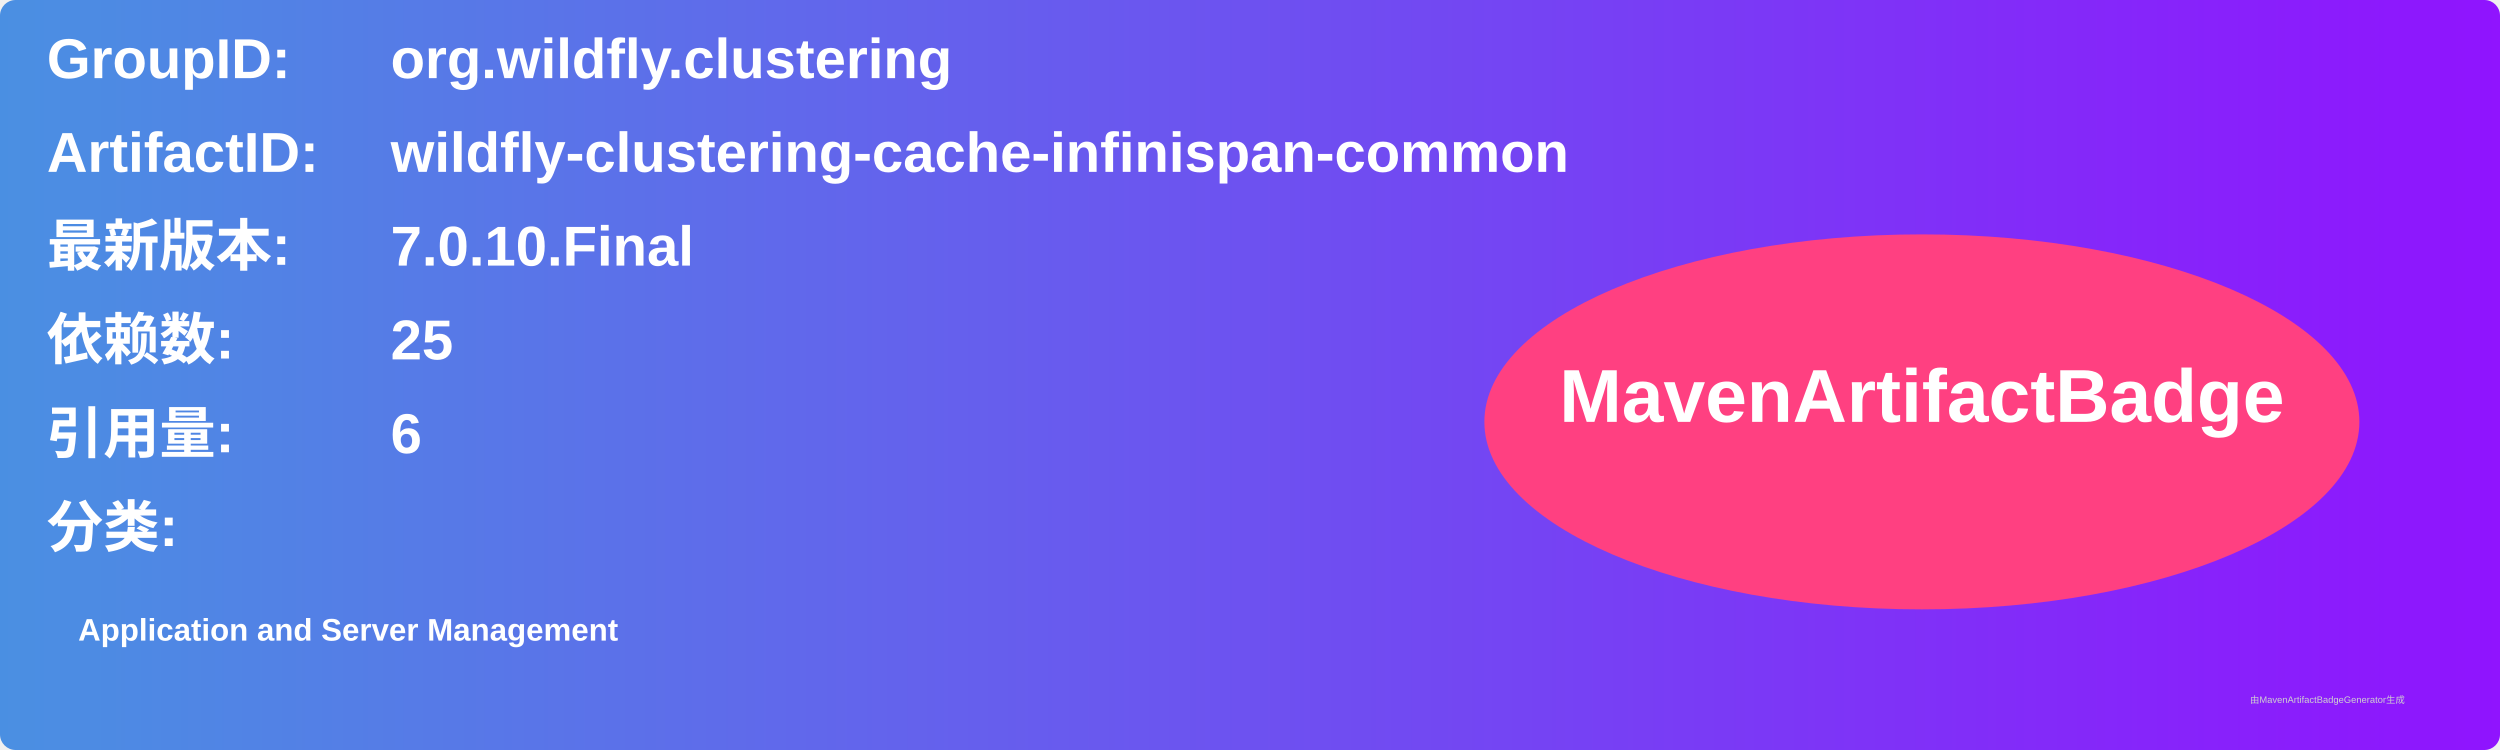
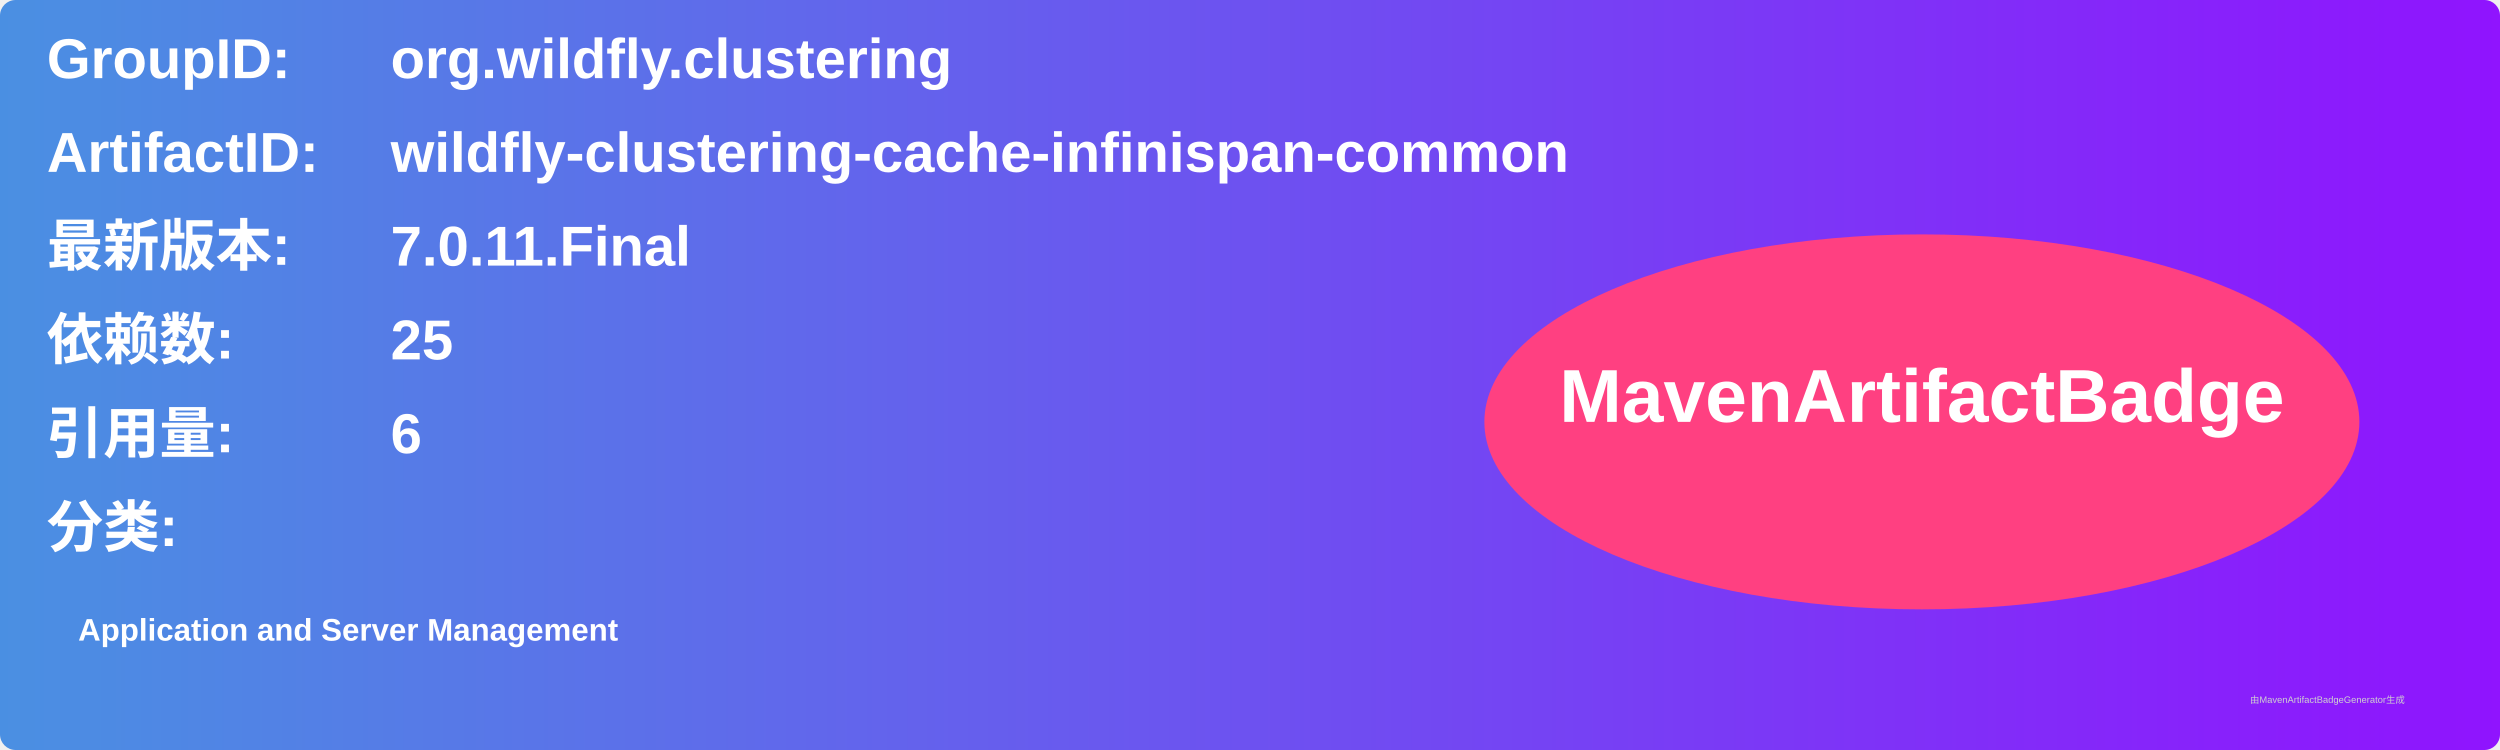
<svg xmlns="http://www.w3.org/2000/svg" width="800" height="240" viewBox="0 0 800 240">
  <linearGradient id="grad" x1="0%" y1="0%" x2="100%" y2="0%">
    <stop offset="0%" stop-color="#4a90e2" />
    <stop offset="100%" stop-color="#9013fe" />
  </linearGradient>
  <rect width="100%" height="100%" rx="5" ry="5" fill="url(#grad)" />
  <g transform="translate(15, 15)">
    <text x="0" y="10" font-family="Arial" font-size="18" fill="white" font-weight="bold" width="260">GroupID:</text>
    <text x="110" y="10" font-family="Arial" font-size="18" fill="white" font-weight="bold" width="460">org.wildfly.clustering</text>
    <text x="0" y="40" font-family="Arial" font-size="18" fill="white" font-weight="bold" width="260">ArtifactID:</text>
    <text x="110" y="40" font-family="Arial" font-size="18" fill="white" font-weight="bold" width="460">wildfly-clustering-cache-infinispan-common</text>
    <text x="0" y="70" font-family="Arial" font-size="18" fill="white" font-weight="bold">最新版本:</text>
    <text x="110" y="70" font-family="Arial" font-size="18" fill="white" font-weight="bold">
-       <tspan font-weight="bold">7.0.10.Final</tspan>
+       <tspan font-weight="bold">7.0.11.Final</tspan>
    </text>
    <text x="0" y="100" font-family="Arial" font-size="18" fill="white" font-weight="bold">依赖数: </text>
    <text x="110" y="100" font-family="Arial" font-size="18" fill="white">
      <tspan font-weight="bold">25</tspan>
    </text>
    <text x="0" y="130" font-family="Arial" font-size="18" fill="white" font-weight="bold">引用量: </text>
    <text x="110" y="130" font-family="Arial" font-size="18" fill="white">
      <tspan font-weight="bold">6</tspan>
    </text>
    <text x="0" y="160" font-family="Arial" font-size="18" fill="white" font-weight="bold">分类:</text>
    <text x="10" y="190" font-family="Arial" font-size="10" fill="white">
      <tspan font-weight="bold">Application and Server Management</tspan>
    </text>
    <ellipse cx="600" cy="120" rx="140" ry="60" fill="#ff4081" />
    <text x="600" y="120" text-anchor="middle" font-family="Arial" font-size="24" fill="white" font-weight="bold">MavenArtifactBadge</text>
  </g>
  <text x="720" y="225" font-family="Arial" font-size="3" fill="#d0d0d0">由MavenArtifactBadgeGenerator生成</text>
</svg>
